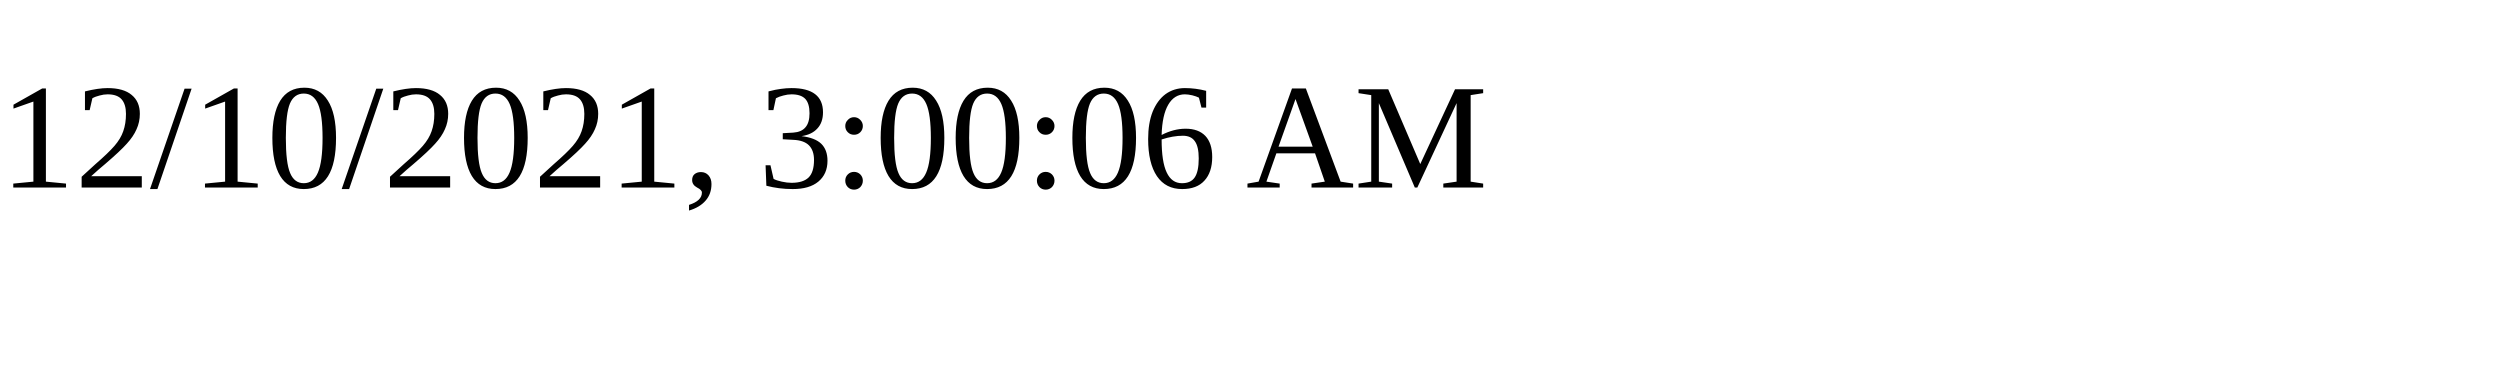
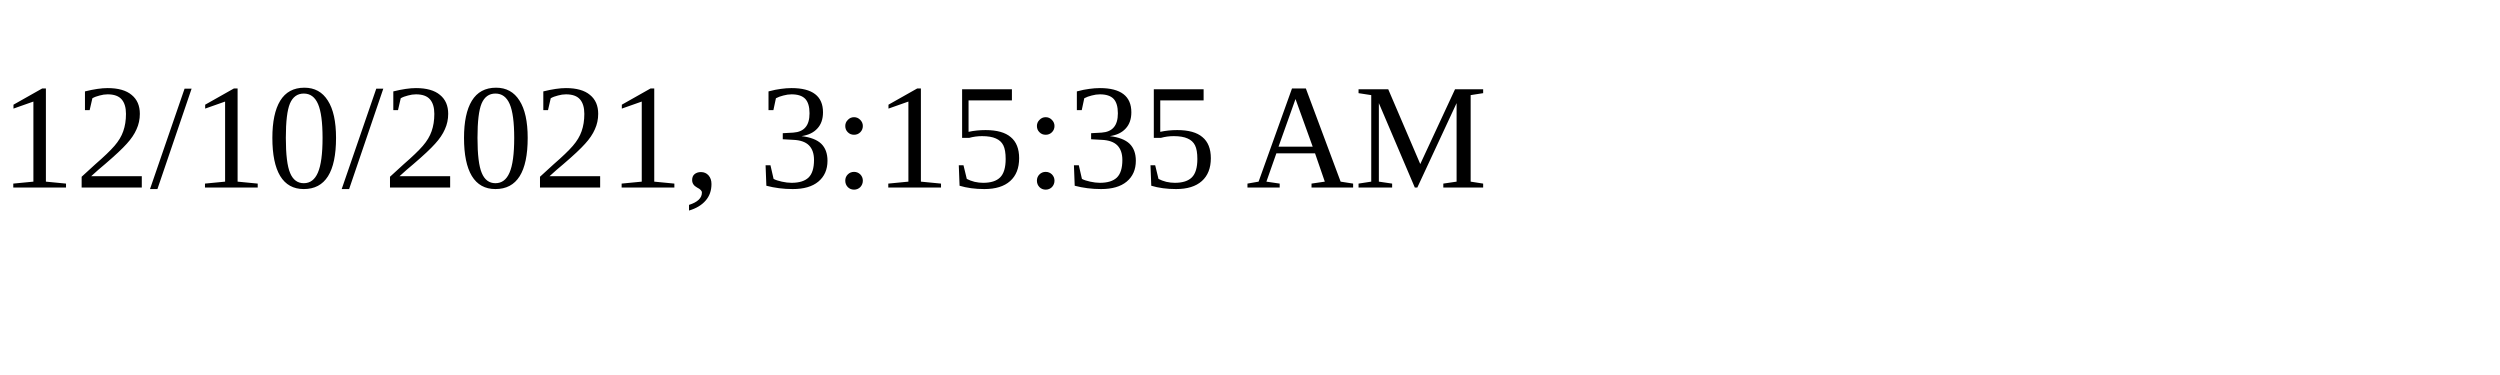
<svg xmlns="http://www.w3.org/2000/svg" height="30" width="200">
-   <text x="0" y="15">12/10/2021, 3:00:06 AM</text>
+   <text x="0" y="15">12/10/2021, 3:15:35 AM</text>
</svg>
